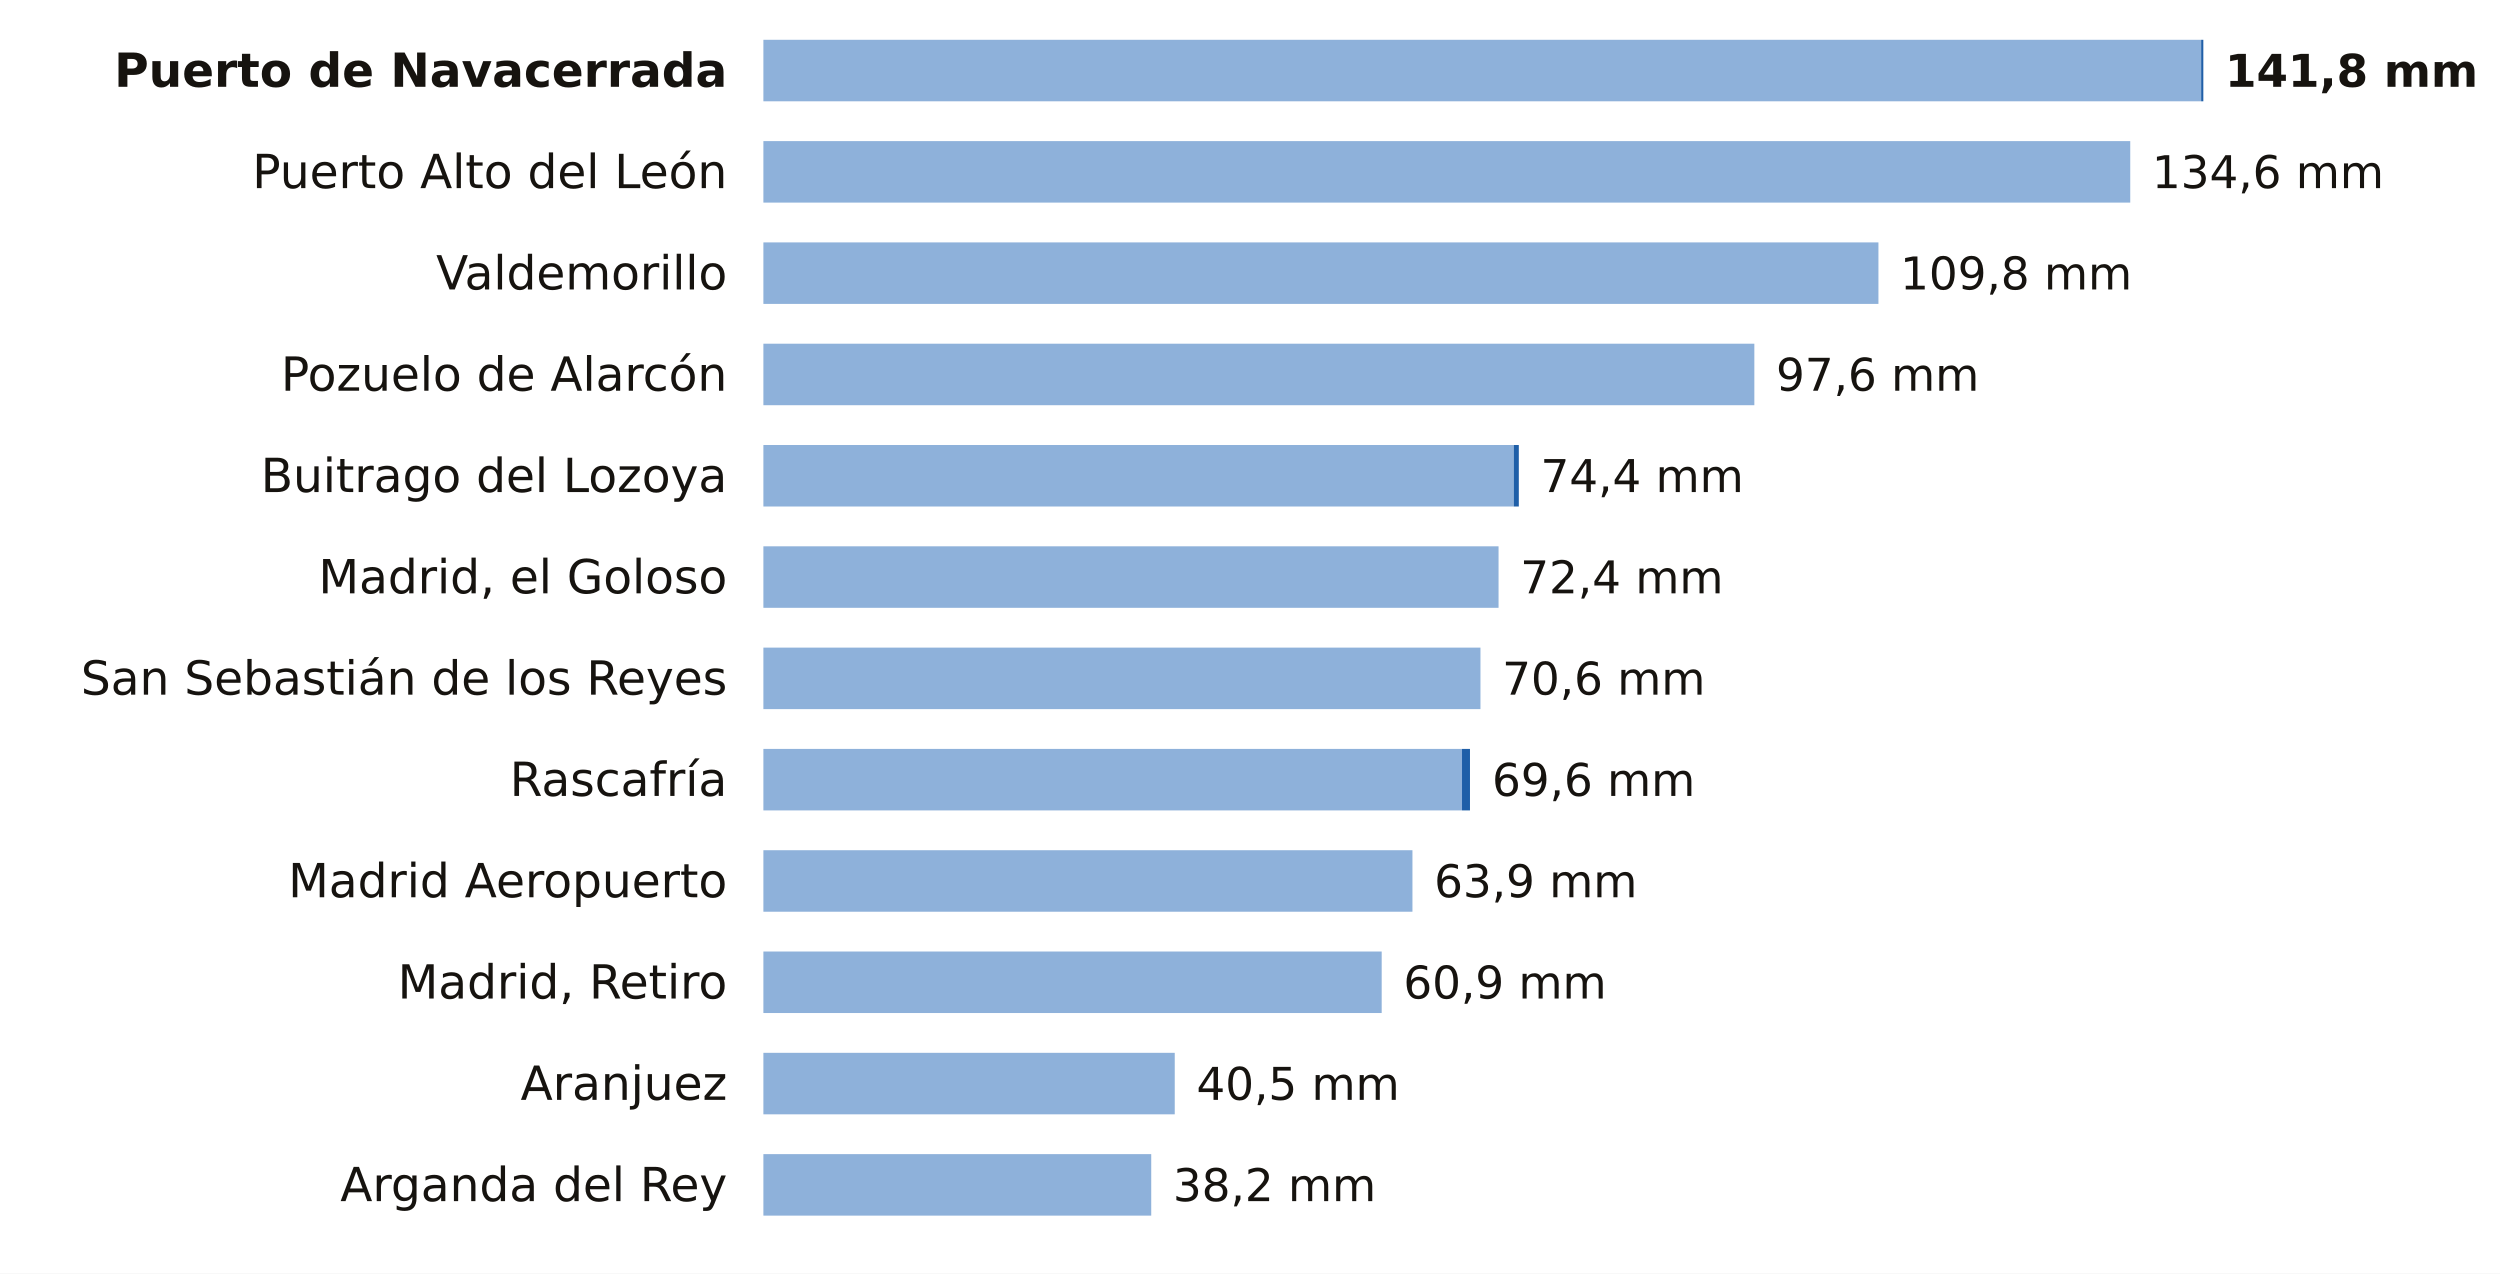
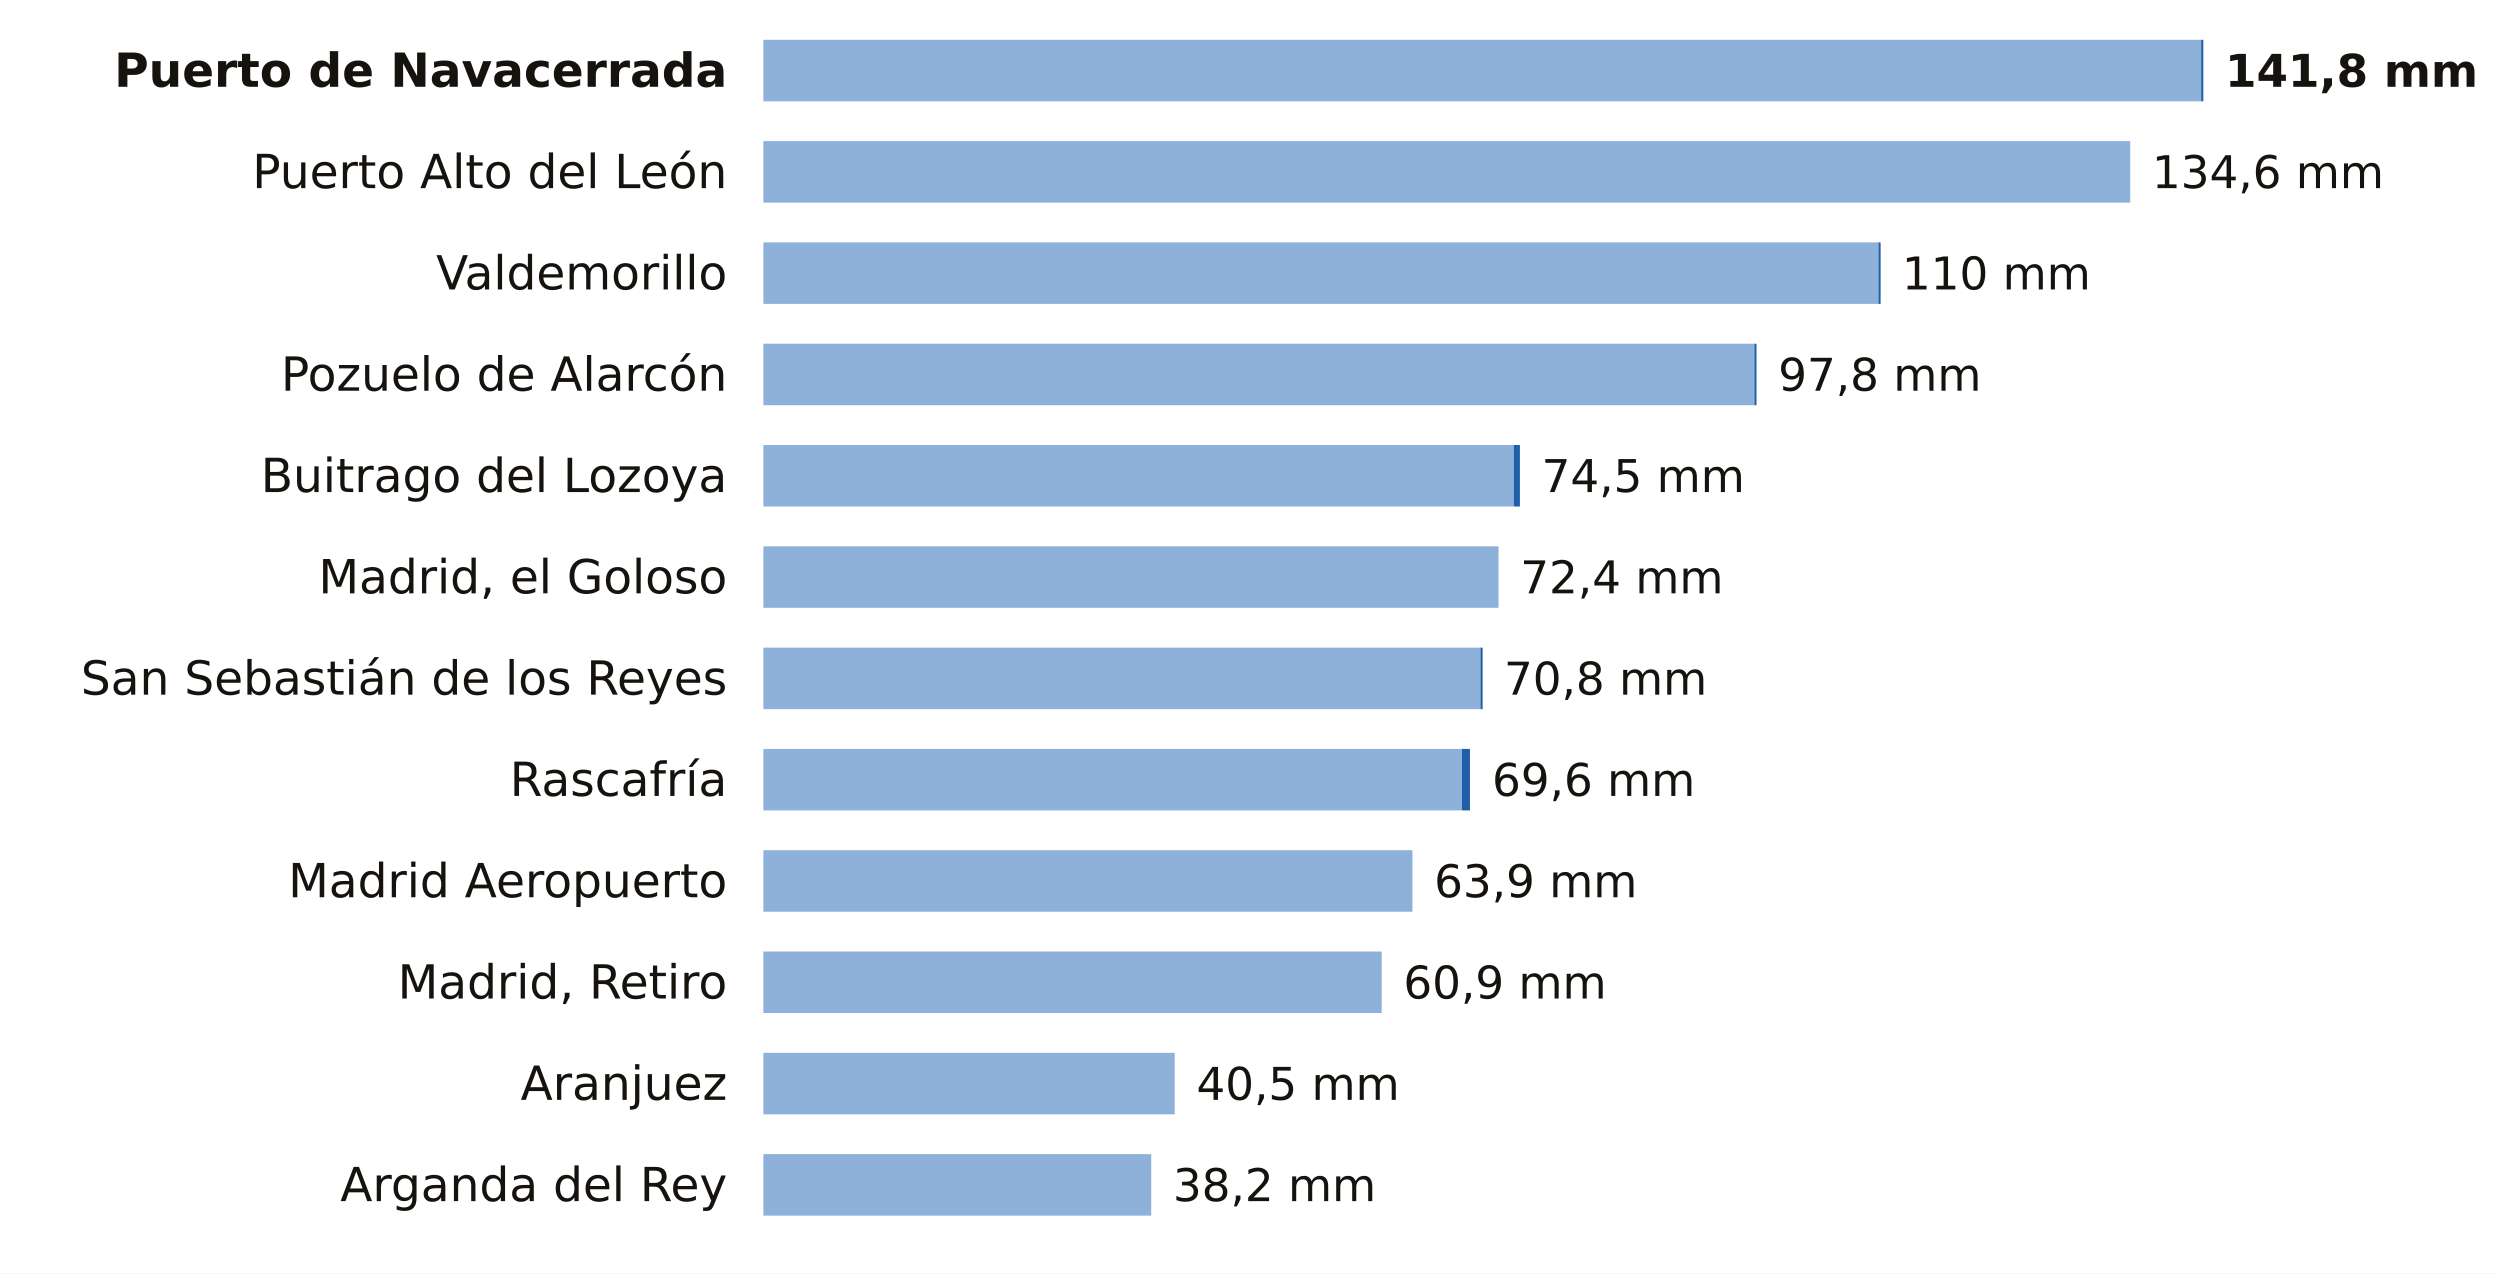
<svg xmlns="http://www.w3.org/2000/svg" viewBox="0 0 691 352" width="691" height="352" role="img" aria-label="La lluvia de los últimos 7 días en las estaciones de AEMET de Madrid">
  <rect width="691" height="352" fill="#FFFFFF" />
  <text x="201.0" y="24.0" font-size="13" fill="#16130F" text-anchor="end" font-weight="600" font-family="Public Sans, DejaVu Sans, Arial, sans-serif">Puerto de Navacerrada</text>
  <rect x="211" y="11" width="397.4" height="17" fill="#8EB1DA" />
  <rect x="608.4" y="11" width="0.6" height="17" fill="#1F5FA8" />
  <text x="615.0" y="24.0" font-size="12.5" fill="#16130F" text-anchor="start" font-weight="700" font-family="Public Sans, DejaVu Sans, Arial, sans-serif">141,8 mm</text>
  <text x="201.0" y="52.0" font-size="13" fill="#16130F" text-anchor="end" font-weight="400" font-family="Public Sans, DejaVu Sans, Arial, sans-serif">Puerto Alto del León</text>
  <rect x="211" y="39" width="377.8" height="17" fill="#8EB1DA" />
  <text x="594.8" y="52.0" font-size="12.5" fill="#16130F" text-anchor="start" font-weight="500" font-family="Public Sans, DejaVu Sans, Arial, sans-serif">134,6 mm</text>
  <text x="201.0" y="80.0" font-size="13" fill="#16130F" text-anchor="end" font-weight="400" font-family="Public Sans, DejaVu Sans, Arial, sans-serif">Valdemorillo</text>
  <rect x="211" y="67" width="308.2" height="17" fill="#8EB1DA" />
-   <text x="525.2" y="80.0" font-size="12.5" fill="#16130F" text-anchor="start" font-weight="500" font-family="Public Sans, DejaVu Sans, Arial, sans-serif">109,8 mm</text>
+   <rect x="519.2" y="67" width="0.6" height="17" fill="#1F5FA8" />
+   <text x="525.7" y="80.0" font-size="12.5" fill="#16130F" text-anchor="start" font-weight="500" font-family="Public Sans, DejaVu Sans, Arial, sans-serif">110 mm</text>
  <text x="201.0" y="108.0" font-size="13" fill="#16130F" text-anchor="end" font-weight="400" font-family="Public Sans, DejaVu Sans, Arial, sans-serif">Pozuelo de Alarcón</text>
  <rect x="211" y="95" width="273.9" height="17" fill="#8EB1DA" />
-   <text x="490.9" y="108.0" font-size="12.5" fill="#16130F" text-anchor="start" font-weight="500" font-family="Public Sans, DejaVu Sans, Arial, sans-serif">97,6 mm</text>
+   <rect x="484.9" y="95" width="0.6" height="17" fill="#1F5FA8" />
+   <text x="491.5" y="108.0" font-size="12.5" fill="#16130F" text-anchor="start" font-weight="500" font-family="Public Sans, DejaVu Sans, Arial, sans-serif">97,8 mm</text>
  <text x="201.0" y="136.0" font-size="13" fill="#16130F" text-anchor="end" font-weight="400" font-family="Public Sans, DejaVu Sans, Arial, sans-serif">Buitrago del Lozoya</text>
  <rect x="211" y="123" width="207.4" height="17" fill="#8EB1DA" />
-   <rect x="418.4" y="123" width="1.4" height="17" fill="#1F5FA8" />
-   <text x="425.8" y="136.0" font-size="12.5" fill="#16130F" text-anchor="start" font-weight="500" font-family="Public Sans, DejaVu Sans, Arial, sans-serif">74,4 mm</text>
+   <rect x="418.4" y="123" width="1.7" height="17" fill="#1F5FA8" />
+   <text x="426.1" y="136.0" font-size="12.5" fill="#16130F" text-anchor="start" font-weight="500" font-family="Public Sans, DejaVu Sans, Arial, sans-serif">74,5 mm</text>
  <text x="201.0" y="164.0" font-size="13" fill="#16130F" text-anchor="end" font-weight="400" font-family="Public Sans, DejaVu Sans, Arial, sans-serif">Madrid, el Goloso</text>
  <rect x="211" y="151" width="203.2" height="17" fill="#8EB1DA" />
  <text x="420.2" y="164.0" font-size="12.5" fill="#16130F" text-anchor="start" font-weight="500" font-family="Public Sans, DejaVu Sans, Arial, sans-serif">72,4 mm</text>
  <text x="201.0" y="192.0" font-size="13" fill="#16130F" text-anchor="end" font-weight="400" font-family="Public Sans, DejaVu Sans, Arial, sans-serif">San Sebastián de los Reyes</text>
  <rect x="211" y="179" width="198.2" height="17" fill="#8EB1DA" />
-   <text x="415.2" y="192.0" font-size="12.5" fill="#16130F" text-anchor="start" font-weight="500" font-family="Public Sans, DejaVu Sans, Arial, sans-serif">70,6 mm</text>
+   <rect x="409.2" y="179" width="0.6" height="17" fill="#1F5FA8" />
+   <text x="415.7" y="192.0" font-size="12.5" fill="#16130F" text-anchor="start" font-weight="500" font-family="Public Sans, DejaVu Sans, Arial, sans-serif">70,8 mm</text>
  <text x="201.0" y="220.0" font-size="13" fill="#16130F" text-anchor="end" font-weight="400" font-family="Public Sans, DejaVu Sans, Arial, sans-serif">Rascafría</text>
  <rect x="211" y="207" width="193.1" height="17" fill="#8EB1DA" />
  <rect x="404.1" y="207" width="2.2" height="17" fill="#1F5FA8" />
  <text x="412.4" y="220.0" font-size="12.5" fill="#16130F" text-anchor="start" font-weight="500" font-family="Public Sans, DejaVu Sans, Arial, sans-serif">69,6 mm</text>
  <text x="201.0" y="248.0" font-size="13" fill="#16130F" text-anchor="end" font-weight="400" font-family="Public Sans, DejaVu Sans, Arial, sans-serif">Madrid Aeropuerto</text>
  <rect x="211" y="235" width="179.4" height="17" fill="#8EB1DA" />
  <text x="396.4" y="248.0" font-size="12.5" fill="#16130F" text-anchor="start" font-weight="500" font-family="Public Sans, DejaVu Sans, Arial, sans-serif">63,9 mm</text>
  <text x="201.0" y="276.0" font-size="13" fill="#16130F" text-anchor="end" font-weight="400" font-family="Public Sans, DejaVu Sans, Arial, sans-serif">Madrid, Retiro</text>
  <rect x="211" y="263" width="170.9" height="17" fill="#8EB1DA" />
  <text x="387.9" y="276.0" font-size="12.5" fill="#16130F" text-anchor="start" font-weight="500" font-family="Public Sans, DejaVu Sans, Arial, sans-serif">60,9 mm</text>
  <text x="201.0" y="304.0" font-size="13" fill="#16130F" text-anchor="end" font-weight="400" font-family="Public Sans, DejaVu Sans, Arial, sans-serif">Aranjuez</text>
  <rect x="211" y="291" width="113.7" height="17" fill="#8EB1DA" />
  <text x="330.7" y="304.0" font-size="12.5" fill="#16130F" text-anchor="start" font-weight="500" font-family="Public Sans, DejaVu Sans, Arial, sans-serif">40,5 mm</text>
  <text x="201.0" y="332.0" font-size="13" fill="#16130F" text-anchor="end" font-weight="400" font-family="Public Sans, DejaVu Sans, Arial, sans-serif">Arganda del Rey</text>
  <rect x="211" y="319" width="107.2" height="17" fill="#8EB1DA" />
  <text x="324.2" y="332.0" font-size="12.5" fill="#16130F" text-anchor="start" font-weight="500" font-family="Public Sans, DejaVu Sans, Arial, sans-serif">38,2 mm</text>
</svg>
